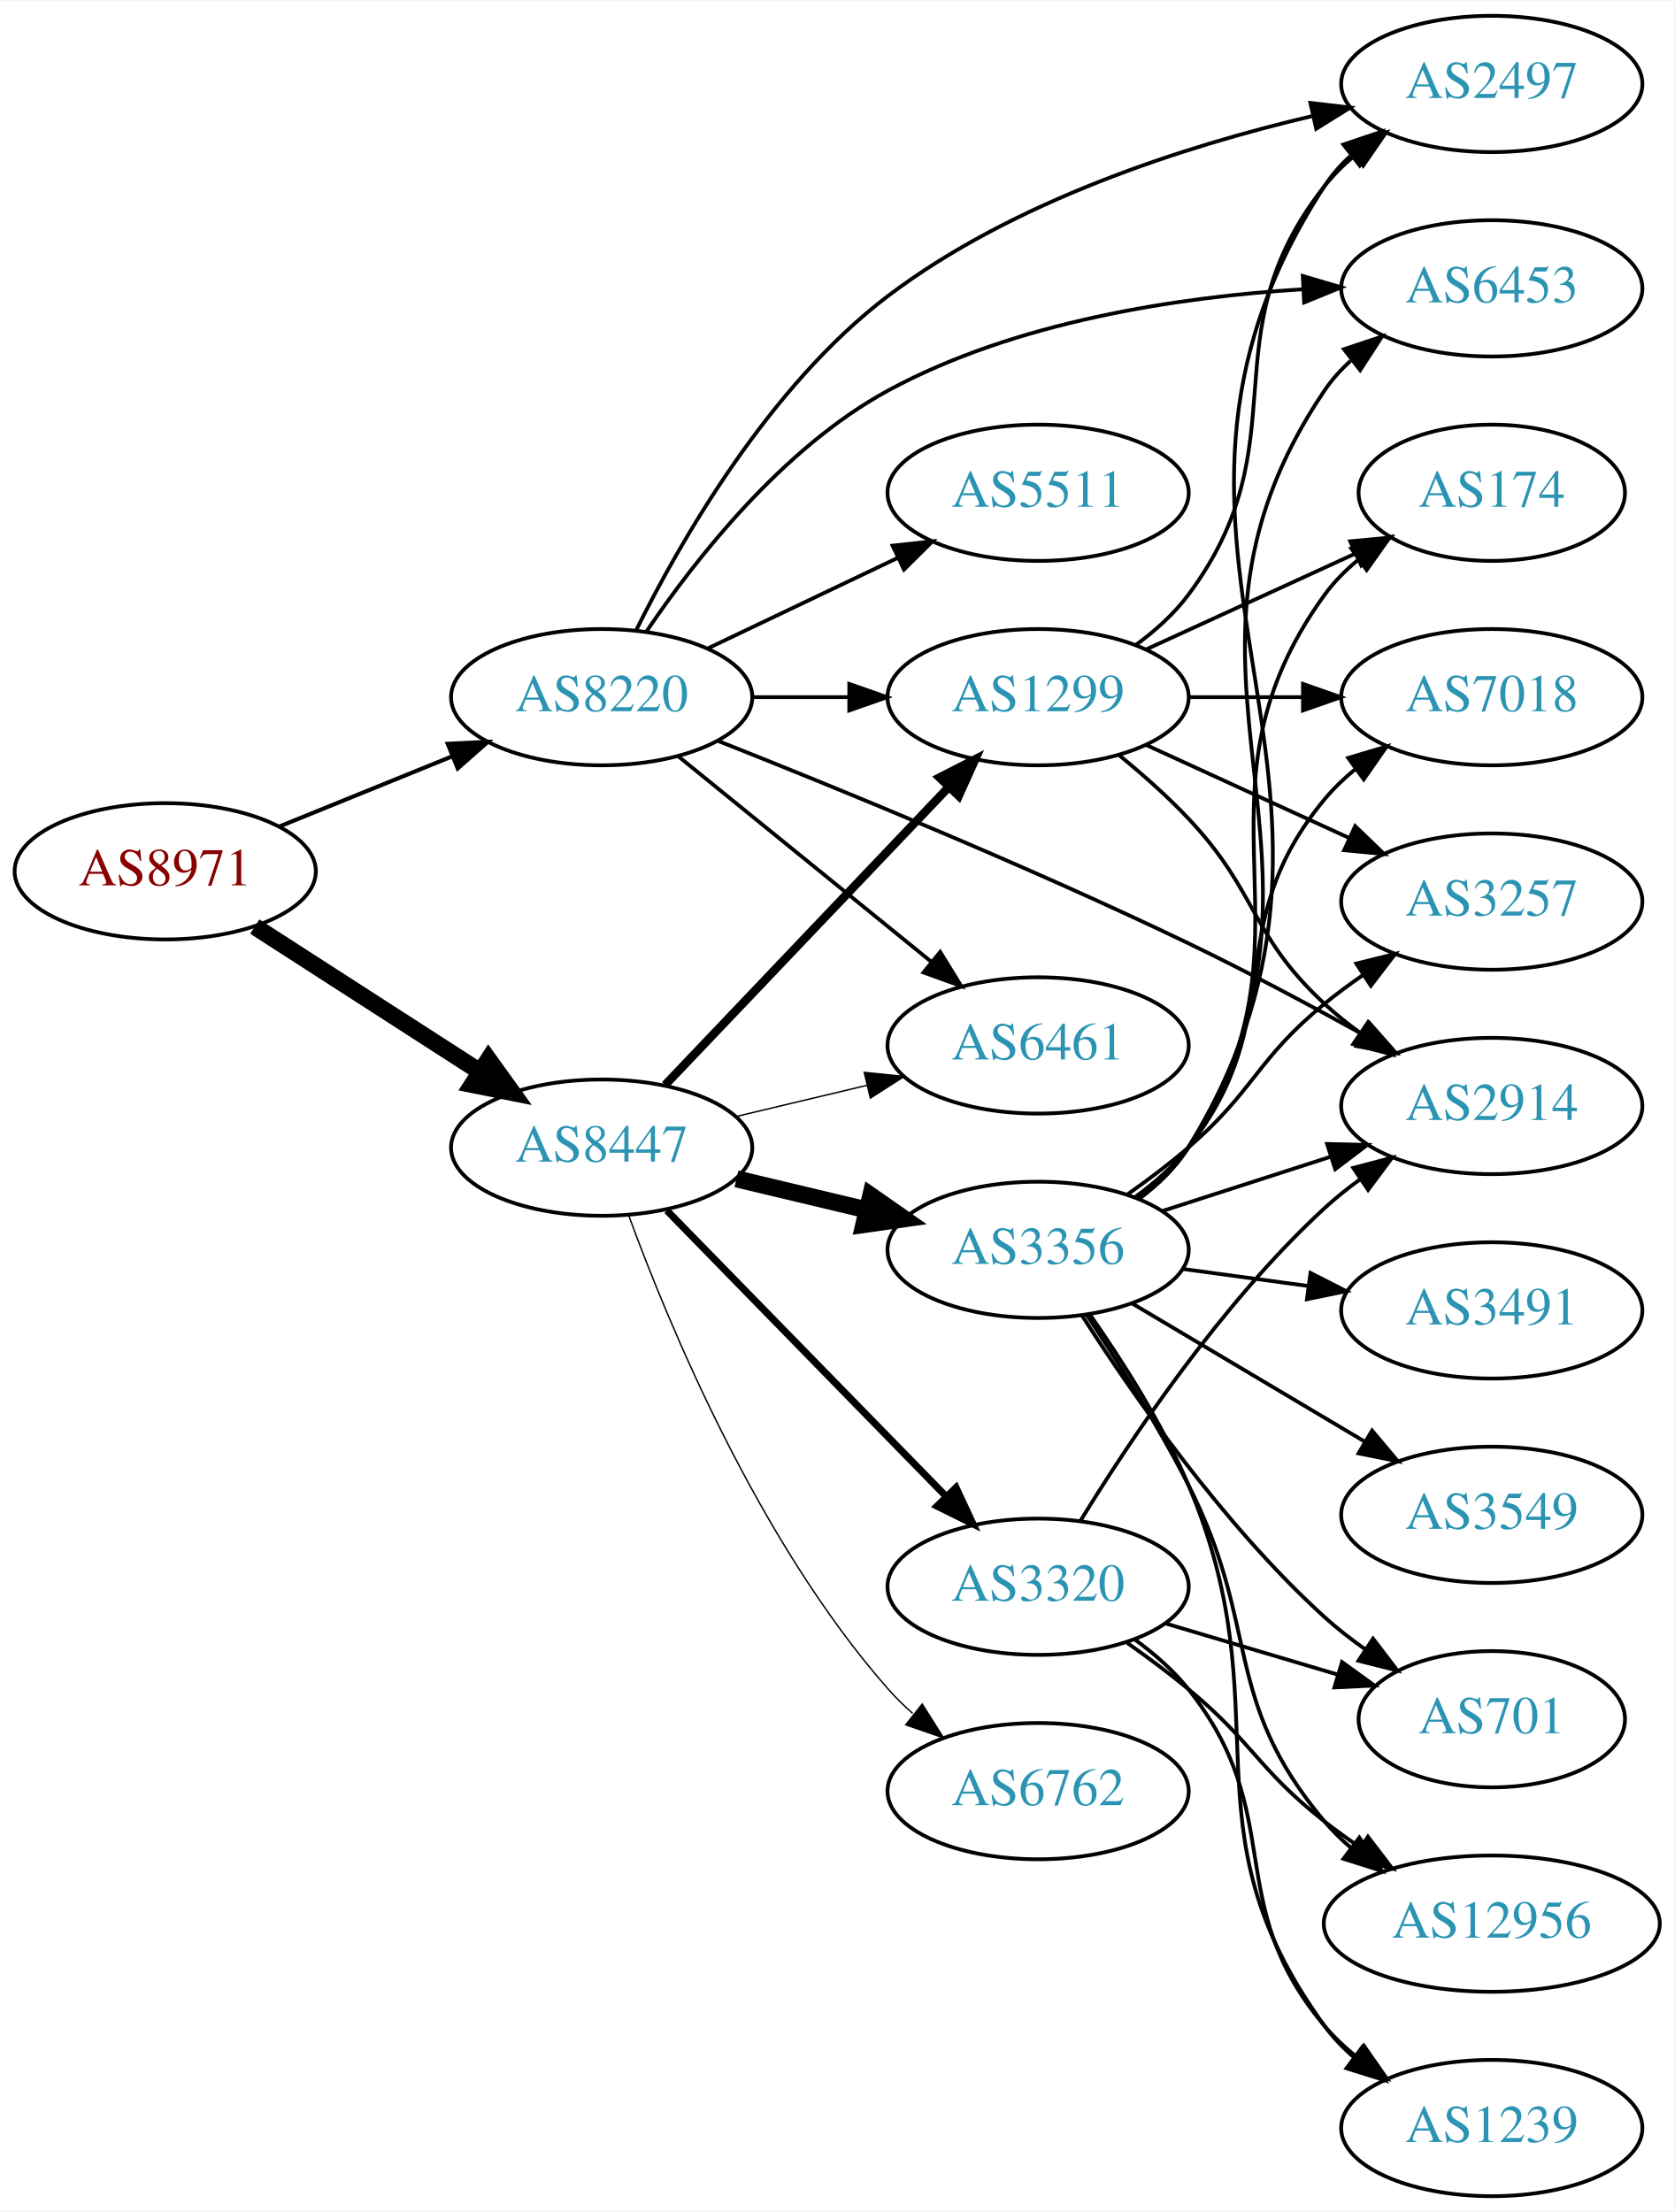
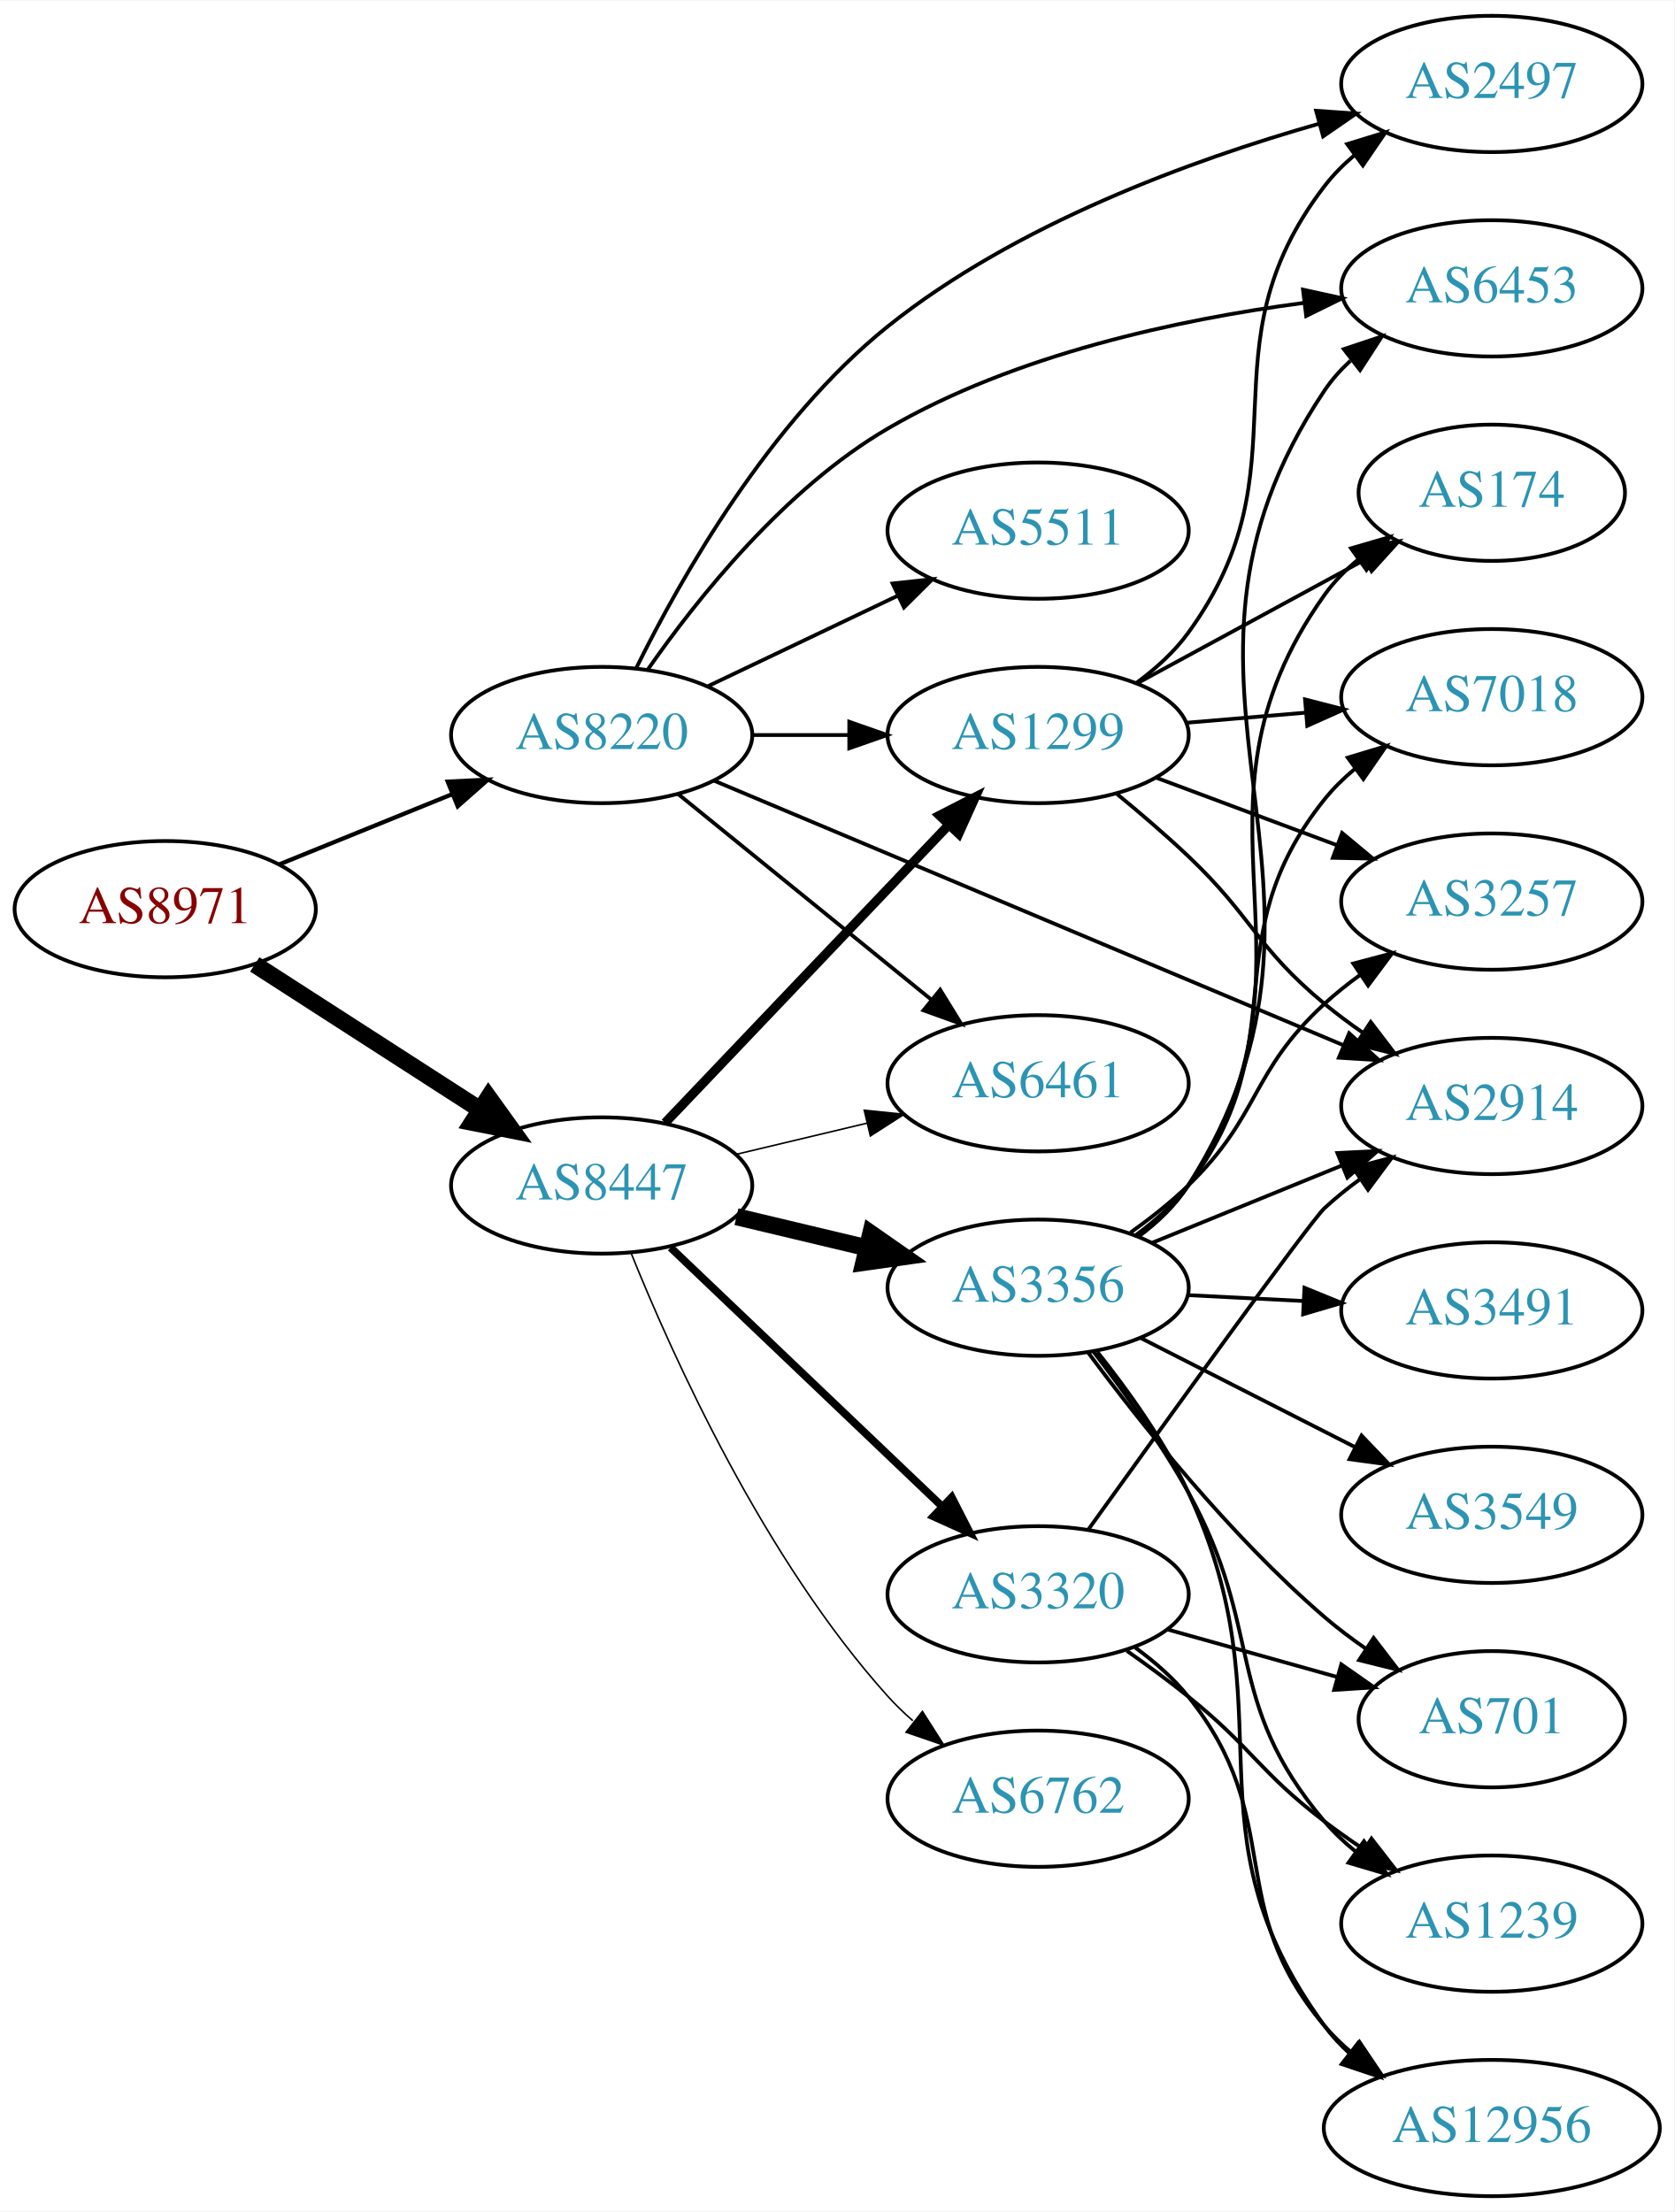
<svg xmlns="http://www.w3.org/2000/svg" xmlns:xlink="http://www.w3.org/1999/xlink" width="442pt" height="584pt" viewBox="0.00 0.00 442.27 584.00">
  <g id="graph0" class="graph" transform="scale(1 1) rotate(0) translate(4 580)">
    <polygon fill="white" stroke="none" points="-4,4 -4,-580 438.271,-580 438.271,4 -4,4" />
    <g id="node1" class="node">
      <g id="a_node1">
        <a xlink:href="/asn/8971" xlink:title="AS8971 ~ UNSPECIFIED [AT]">
-           <ellipse fill="#ffffff" stroke="black" cx="39.647" cy="-350" rx="39.794" ry="18" />
-           <text text-anchor="middle" x="39.647" y="-346.3" font-family="Times,serif" font-size="14.00" fill="#880000">AS8971</text>
+           <ellipse fill="#ffffff" stroke="black" cx="39.647" cy="-340" rx="39.794" ry="18" />
+           <text text-anchor="middle" x="39.647" y="-336.3" font-family="Times,serif" font-size="14.00" fill="#880000">AS8971</text>
        </a>
      </g>
    </g>
    <g id="node2" class="node">
      <g id="a_node2">
        <a xlink:href="/asn/8220" xlink:title="AS8220 ~ COLT [GB]">
-           <ellipse fill="#ffffff" stroke="black" cx="154.939" cy="-396" rx="39.794" ry="18" />
-           <text text-anchor="middle" x="154.939" y="-392.3" font-family="Times,serif" font-size="14.00" fill="#2c94b3">AS8220</text>
+           <ellipse fill="#ffffff" stroke="black" cx="154.939" cy="-386" rx="39.794" ry="18" />
+           <text text-anchor="middle" x="154.939" y="-382.3" font-family="Times,serif" font-size="14.00" fill="#2c94b3">AS8220</text>
        </a>
      </g>
    </g>
    <g id="edge1" class="edge">
-       <path fill="none" stroke="black" stroke-width="1.08" d="M69.822,-361.846C83.698,-367.48 100.475,-374.292 115.384,-380.346" />
-       <polygon fill="black" stroke="black" stroke-width="1.08" points="114.28,-383.675 124.863,-384.194 116.914,-377.189 114.28,-383.675" />
+       <path fill="none" stroke="black" stroke-width="1.125" d="M69.822,-351.846C83.698,-357.48 100.475,-364.292 115.384,-370.346" />
+       <polygon fill="black" stroke="black" stroke-width="1.125" points="114.28,-373.675 124.863,-374.194 116.914,-367.189 114.28,-373.675" />
    </g>
    <g id="node3" class="node">
      <g id="a_node3">
        <a xlink:href="/asn/8447" xlink:title="AS8447 ~ A1 Telekom Austria AG [AT]">
-           <ellipse fill="#ffffff" stroke="black" cx="154.939" cy="-277" rx="39.794" ry="18" />
-           <text text-anchor="middle" x="154.939" y="-273.3" font-family="Times,serif" font-size="14.00" fill="#2c94b3">AS8447</text>
+           <ellipse fill="#ffffff" stroke="black" cx="154.939" cy="-267" rx="39.794" ry="18" />
+           <text text-anchor="middle" x="154.939" y="-263.3" font-family="Times,serif" font-size="14.00" fill="#2c94b3">AS8447</text>
        </a>
      </g>
    </g>
    <g id="edge2" class="edge">
-       <path fill="none" stroke="black" stroke-width="4.5" d="M63.301,-335.403C80.359,-324.411 103.943,-309.215 122.778,-297.079" />
-       <polygon fill="black" stroke="black" stroke-width="4.5" points="125.051,-300.298 131.324,-291.572 120.786,-293.678 125.051,-300.298" />
+       <path fill="none" stroke="black" stroke-width="4.5" d="M63.301,-325.403C80.359,-314.411 103.943,-299.215 122.778,-287.079" />
+       <polygon fill="black" stroke="black" stroke-width="4.5" points="125.051,-290.298 131.324,-281.572 120.786,-283.678 125.051,-290.298" />
    </g>
    <g id="node4" class="node">
      <g id="a_node4">
        <a xlink:href="/asn/2914" xlink:title="AS2914 ~ NTT America, Inc. [US]">
          <ellipse fill="#ffffff" stroke="black" cx="390.075" cy="-288" rx="39.794" ry="18" />
          <text text-anchor="middle" x="390.075" y="-284.3" font-family="Times,serif" font-size="14.00" fill="#2c94b3">AS2914</text>
        </a>
      </g>
    </g>
    <g id="edge3" class="edge">
-       <path fill="none" stroke="black" d="M185.544,-384.501C216.822,-372.121 267.399,-351.44 309.879,-331 325.26,-323.599 341.915,-314.696 355.965,-306.916" />
-       <polygon fill="black" stroke="black" points="357.757,-309.924 364.782,-301.992 354.344,-303.812 357.757,-309.924" />
+       <path fill="none" stroke="black" d="M184.526,-373.983C226.3,-356.423 304.114,-323.714 350.791,-304.093" />
+       <polygon fill="black" stroke="black" points="352.392,-307.217 360.254,-300.115 349.679,-300.764 352.392,-307.217" />
    </g>
    <g id="node5" class="node">
      <g id="a_node5">
-         <a xlink:href="/asn/2497" xlink:title="AS2497 ~ Internet Initiative Japan Inc. [JP]">
-           <ellipse fill="#ffffff" stroke="black" cx="390.075" cy="-558" rx="39.794" ry="18" />
-           <text text-anchor="middle" x="390.075" y="-554.3" font-family="Times,serif" font-size="14.00" fill="#2c94b3">AS2497</text>
+         <a xlink:href="/asn/1299" xlink:title="AS1299 ~ Telia Carrier [EU]">
+           <ellipse fill="#ffffff" stroke="black" cx="270.232" cy="-386" rx="39.794" ry="18" />
+           <text text-anchor="middle" x="270.232" y="-382.3" font-family="Times,serif" font-size="14.00" fill="#2c94b3">AS1299</text>
        </a>
      </g>
    </g>
    <g id="edge4" class="edge">
-       <path fill="none" stroke="black" d="M164.002,-413.576C175.57,-436.945 199.013,-478.075 230.586,-502 263.679,-527.077 308.944,-541.577 342.628,-549.511" />
-       <polygon fill="black" stroke="black" points="342.16,-552.993 352.684,-551.767 343.693,-546.163 342.16,-552.993" />
+       <path fill="none" stroke="black" d="M194.612,-386C202.815,-386 211.579,-386 220.111,-386" />
+       <polygon fill="black" stroke="black" points="220.35,-389.5 230.35,-386 220.35,-382.5 220.35,-389.5" />
    </g>
    <g id="node6" class="node">
      <g id="a_node6">
-         <a xlink:href="/asn/5511" xlink:title="AS5511 ~ Orange S.A. [FR]">
-           <ellipse fill="#ffffff" stroke="black" cx="270.232" cy="-450" rx="39.794" ry="18" />
-           <text text-anchor="middle" x="270.232" y="-446.3" font-family="Times,serif" font-size="14.00" fill="#2c94b3">AS5511</text>
+         <a xlink:href="/asn/6461" xlink:title="AS6461 ~ Zayo Bandwidth [US]">
+           <ellipse fill="#ffffff" stroke="black" cx="270.232" cy="-294" rx="39.794" ry="18" />
+           <text text-anchor="middle" x="270.232" y="-290.3" font-family="Times,serif" font-size="14.00" fill="#2c94b3">AS6461</text>
        </a>
      </g>
    </g>
    <g id="edge5" class="edge">
-       <path fill="none" stroke="black" d="M183.076,-408.934C198.07,-416.081 216.891,-425.052 233.114,-432.785" />
-       <polygon fill="black" stroke="black" points="231.784,-436.028 242.317,-437.171 234.796,-429.709 231.784,-436.028" />
+       <path fill="none" stroke="black" d="M175.158,-370.393C193.55,-355.458 221.469,-332.786 242.12,-316.017" />
+       <polygon fill="black" stroke="black" points="244.363,-318.704 249.92,-309.683 239.95,-313.27 244.363,-318.704" />
    </g>
    <g id="node7" class="node">
      <g id="a_node7">
        <a xlink:href="/asn/6453" xlink:title="AS6453 ~ TATA COMMUNICATIONS (AMERICA) INC [US]">
          <ellipse fill="#ffffff" stroke="black" cx="390.075" cy="-504" rx="39.794" ry="18" />
          <text text-anchor="middle" x="390.075" y="-500.3" font-family="Times,serif" font-size="14.00" fill="#2c94b3">AS6453</text>
        </a>
      </g>
    </g>
    <g id="edge6" class="edge">
-       <path fill="none" stroke="black" d="M166.787,-413.378C179.584,-432.29 202.689,-461.851 230.586,-477 264.229,-495.269 307.316,-501.712 340.07,-503.757" />
-       <polygon fill="black" stroke="black" points="340.152,-507.266 350.317,-504.276 340.506,-500.275 340.152,-507.266" />
+       <path fill="none" stroke="black" d="M167.197,-403.405C180.196,-422.054 203.326,-451.109 230.586,-467 264.177,-486.581 307.449,-495.802 340.289,-500.143" />
+       <polygon fill="black" stroke="black" points="340.21,-503.659 350.559,-501.388 341.053,-496.71 340.21,-503.659" />
    </g>
    <g id="node8" class="node">
      <g id="a_node8">
-         <a xlink:href="/asn/1299" xlink:title="AS1299 ~ Telia Carrier [EU]">
-           <ellipse fill="#ffffff" stroke="black" cx="270.232" cy="-396" rx="39.794" ry="18" />
-           <text text-anchor="middle" x="270.232" y="-392.3" font-family="Times,serif" font-size="14.00" fill="#2c94b3">AS1299</text>
+         <a xlink:href="/asn/5511" xlink:title="AS5511 ~ Orange S.A. [FR]">
+           <ellipse fill="#ffffff" stroke="black" cx="270.232" cy="-440" rx="39.794" ry="18" />
+           <text text-anchor="middle" x="270.232" y="-436.3" font-family="Times,serif" font-size="14.00" fill="#2c94b3">AS5511</text>
        </a>
      </g>
    </g>
    <g id="edge7" class="edge">
-       <path fill="none" stroke="black" d="M194.612,-396C202.815,-396 211.579,-396 220.111,-396" />
-       <polygon fill="black" stroke="black" points="220.35,-399.5 230.35,-396 220.35,-392.5 220.35,-399.5" />
+       <path fill="none" stroke="black" d="M183.076,-398.934C198.07,-406.081 216.891,-415.052 233.114,-422.785" />
+       <polygon fill="black" stroke="black" points="231.784,-426.028 242.317,-427.171 234.796,-419.709 231.784,-426.028" />
    </g>
    <g id="node9" class="node">
      <g id="a_node9">
-         <a xlink:href="/asn/6461" xlink:title="AS6461 ~ Zayo Bandwidth [US]">
-           <ellipse fill="#ffffff" stroke="black" cx="270.232" cy="-304" rx="39.794" ry="18" />
-           <text text-anchor="middle" x="270.232" y="-300.3" font-family="Times,serif" font-size="14.00" fill="#2c94b3">AS6461</text>
+         <a xlink:href="/asn/2497" xlink:title="AS2497 ~ Internet Initiative Japan Inc. [JP]">
+           <ellipse fill="#ffffff" stroke="black" cx="390.075" cy="-558" rx="39.794" ry="18" />
+           <text text-anchor="middle" x="390.075" y="-554.3" font-family="Times,serif" font-size="14.00" fill="#2c94b3">AS2497</text>
        </a>
      </g>
    </g>
    <g id="edge8" class="edge">
-       <path fill="none" stroke="black" d="M175.158,-380.393C193.55,-365.458 221.469,-342.786 242.12,-326.017" />
-       <polygon fill="black" stroke="black" points="244.363,-328.704 249.92,-319.683 239.95,-323.27 244.363,-328.704" />
-     </g>
-     <g id="edge10" class="edge">
-       <path fill="none" stroke="black" stroke-width="2.25" d="M171.692,-293.546C191.139,-313.973 224.354,-348.86 246.546,-372.17" />
-       <polygon fill="black" stroke="black" stroke-width="2.25" points="244.183,-374.765 253.613,-379.594 249.253,-369.938 244.183,-374.765" />
-     </g>
-     <g id="edge13" class="edge">
-       <path fill="none" stroke="black" stroke-width="0.375" d="M190.547,-285.248C201.418,-287.838 213.572,-290.735 225.015,-293.462" />
-       <polygon fill="black" stroke="black" stroke-width="0.375" points="224.298,-296.889 234.837,-295.803 225.921,-290.08 224.298,-296.889" />
+       <path fill="none" stroke="black" d="M164.077,-403.706C175.728,-427.288 199.265,-468.935 230.586,-494 264.22,-520.916 310.673,-537.886 344.591,-547.535" />
+       <polygon fill="black" stroke="black" points="343.676,-550.913 354.245,-550.18 345.526,-544.162 343.676,-550.913" />
+     </g>
+     <g id="edge11" class="edge">
+       <path fill="none" stroke="black" stroke-width="2.455" d="M171.692,-283.546C191.139,-303.973 224.354,-338.86 246.546,-362.17" />
+       <polygon fill="black" stroke="black" stroke-width="2.455" points="244.183,-364.765 253.613,-369.594 249.253,-359.938 244.183,-364.765" />
+     </g>
+     <g id="edge12" class="edge">
+       <path fill="none" stroke="black" stroke-width="0.409" d="M190.547,-275.248C201.418,-277.838 213.572,-280.735 225.015,-283.462" />
+       <polygon fill="black" stroke="black" stroke-width="0.409" points="224.298,-286.889 234.837,-285.803 225.921,-280.08 224.298,-286.889" />
    </g>
    <g id="node10" class="node">
      <g id="a_node10">
-         <a xlink:href="/asn/3356" xlink:title="AS3356 ~ Level 3 Parent, LLC [US]">
-           <ellipse fill="#ffffff" stroke="black" cx="270.232" cy="-250" rx="39.794" ry="18" />
-           <text text-anchor="middle" x="270.232" y="-246.3" font-family="Times,serif" font-size="14.00" fill="#2c94b3">AS3356</text>
+         <a xlink:href="/asn/6762" xlink:title="AS6762 ~ TELECOM ITALIA SPARKLE S.p.A. [IT]">
+           <ellipse fill="#ffffff" stroke="black" cx="270.232" cy="-105" rx="39.794" ry="18" />
+           <text text-anchor="middle" x="270.232" y="-101.3" font-family="Times,serif" font-size="14.00" fill="#2c94b3">AS6762</text>
        </a>
      </g>
    </g>
    <g id="edge9" class="edge">
-       <path fill="none" stroke="black" stroke-width="4.5" d="M190.547,-268.752C201.418,-266.162 213.572,-263.265 225.015,-260.538" />
-       <polygon fill="black" stroke="black" stroke-width="4.5" points="226.022,-264.346 234.837,-258.197 224.197,-256.685 226.022,-264.346" />
+       <path fill="none" stroke="black" stroke-width="0.409" d="M162.687,-249.213C173.738,-221.757 197.791,-168.422 230.586,-132 232.588,-129.776 234.807,-127.637 237.14,-125.603" />
+       <polygon fill="black" stroke="black" stroke-width="0.409" points="239.67,-128.065 245.359,-119.127 235.338,-122.567 239.67,-128.065" />
    </g>
    <g id="node11" class="node">
      <g id="a_node11">
-         <a xlink:href="/asn/3320" xlink:title="AS3320 ~ DTAG [DE]">
-           <ellipse fill="#ffffff" stroke="black" cx="270.232" cy="-161" rx="39.794" ry="18" />
-           <text text-anchor="middle" x="270.232" y="-157.3" font-family="Times,serif" font-size="14.00" fill="#2c94b3">AS3320</text>
-         </a>
-       </g>
-     </g>
-     <g id="edge11" class="edge">
-       <path fill="none" stroke="black" stroke-width="1.875" d="M172.172,-260.38C191.521,-240.568 223.998,-207.315 246.003,-184.784" />
-       <polygon fill="black" stroke="black" stroke-width="1.875" points="248.547,-187.189 253.03,-177.589 243.539,-182.298 248.547,-187.189" />
+         <a xlink:href="/asn/3356" xlink:title="AS3356 ~ Level 3 Parent, LLC [US]">
+           <ellipse fill="#ffffff" stroke="black" cx="270.232" cy="-240" rx="39.794" ry="18" />
+           <text text-anchor="middle" x="270.232" y="-236.3" font-family="Times,serif" font-size="14.00" fill="#2c94b3">AS3356</text>
+         </a>
+       </g>
+     </g>
+     <g id="edge10" class="edge">
+       <path fill="none" stroke="black" stroke-width="4.5" d="M190.547,-258.752C201.418,-256.162 213.572,-253.265 225.015,-250.538" />
+       <polygon fill="black" stroke="black" stroke-width="4.5" points="226.022,-254.346 234.837,-248.197 224.197,-246.685 226.022,-254.346" />
    </g>
    <g id="node12" class="node">
      <g id="a_node12">
-         <a xlink:href="/asn/6762" xlink:title="AS6762 ~ TELECOM ITALIA SPARKLE S.p.A. [IT]">
-           <ellipse fill="#ffffff" stroke="black" cx="270.232" cy="-107" rx="39.794" ry="18" />
-           <text text-anchor="middle" x="270.232" y="-103.3" font-family="Times,serif" font-size="14.00" fill="#2c94b3">AS6762</text>
-         </a>
-       </g>
-     </g>
-     <g id="edge12" class="edge">
-       <path fill="none" stroke="black" stroke-width="0.375" d="M162.087,-259.083C172.631,-230.265 196.383,-172.915 230.586,-134 232.561,-131.752 234.761,-129.596 237.08,-127.55" />
-       <polygon fill="black" stroke="black" stroke-width="0.375" points="239.614,-130.008 245.276,-121.053 235.265,-124.523 239.614,-130.008" />
-     </g>
-     <g id="edge29" class="edge">
-       <path fill="none" stroke="black" d="M291.721,-380.604C297.841,-375.601 304.379,-369.829 309.879,-364 328.426,-344.346 326.067,-333.379 345.879,-315 348.786,-312.303 352.001,-309.722 355.325,-307.3" />
-       <polygon fill="black" stroke="black" points="357.384,-310.132 363.704,-301.629 353.46,-304.335 357.384,-310.132" />
-     </g>
-     <g id="edge27" class="edge">
-       <path fill="none" stroke="black" d="M296.163,-409.882C301.239,-413.611 306.157,-418.016 309.879,-423 340.15,-463.542 314.58,-491.246 345.879,-531 348.204,-533.953 350.948,-536.67 353.907,-539.147" />
-       <polygon fill="black" stroke="black" points="351.966,-542.064 362.103,-545.145 356.1,-536.415 351.966,-542.064" />
+         <a xlink:href="/asn/3320" xlink:title="AS3320 ~ DTAG [DE]">
+           <ellipse fill="#ffffff" stroke="black" cx="270.232" cy="-159" rx="39.794" ry="18" />
+           <text text-anchor="middle" x="270.232" y="-155.3" font-family="Times,serif" font-size="14.00" fill="#2c94b3">AS3320</text>
+         </a>
+       </g>
+     </g>
+     <g id="edge13" class="edge">
+       <path fill="none" stroke="black" stroke-width="2.045" d="M173.146,-250.597C192.221,-232.413 223.142,-202.937 244.739,-182.349" />
+       <polygon fill="black" stroke="black" stroke-width="2.045" points="247.412,-184.637 252.235,-175.203 242.582,-179.57 247.412,-184.637" />
+     </g>
+     <g id="edge15" class="edge">
+       <path fill="none" stroke="black" d="M290.933,-370.541C297.146,-365.443 303.935,-359.632 309.879,-354 327.002,-337.775 327.716,-330.052 345.879,-315 349.096,-312.334 352.598,-309.732 356.168,-307.261" />
+       <polygon fill="black" stroke="black" points="358.092,-310.185 364.525,-301.767 354.247,-304.336 358.092,-310.185" />
+     </g>
+     <g id="edge17" class="edge">
+       <path fill="none" stroke="black" d="M296.258,-399.811C301.33,-403.545 306.221,-407.968 309.879,-413 342.118,-457.352 312.516,-487.488 345.879,-531 348.166,-533.983 350.884,-536.719 353.827,-539.209" />
+       <polygon fill="black" stroke="black" points="351.873,-542.116 362.002,-545.223 356.021,-536.478 351.873,-542.116" />
    </g>
    <g id="node13" class="node">
      <g id="a_node13">
        <a xlink:href="/asn/174" xlink:title="AS174 ~ Cogent Communications [US]">
          <ellipse fill="#ffffff" stroke="black" cx="390.075" cy="-450" rx="35.194" ry="18" />
          <text text-anchor="middle" x="390.075" y="-446.3" font-family="Times,serif" font-size="14.00" fill="#2c94b3">AS174</text>
        </a>
      </g>
    </g>
-     <g id="edge25" class="edge">
-       <path fill="none" stroke="black" d="M298.861,-408.661C315.277,-416.183 336.259,-425.798 353.856,-433.861" />
-       <polygon fill="black" stroke="black" points="352.684,-437.174 363.233,-438.158 355.6,-430.811 352.684,-437.174" />
-     </g>
-     <g id="node15" class="node">
-       <g id="a_node15">
+     <g id="edge14" class="edge">
+       <path fill="none" stroke="black" d="M296.513,-399.73C314.064,-409.262 337.606,-422.047 356.555,-432.338" />
+       <polygon fill="black" stroke="black" points="354.983,-435.468 365.441,-437.165 358.324,-429.316 354.983,-435.468" />
+     </g>
+     <g id="node14" class="node">
+       <g id="a_node14">
        <a xlink:href="/asn/7018" xlink:title="AS7018 ~ AT&amp;T Services, Inc. [US]">
          <ellipse fill="#ffffff" stroke="black" cx="390.075" cy="-396" rx="39.794" ry="18" />
          <text text-anchor="middle" x="390.075" y="-392.3" font-family="Times,serif" font-size="14.00" fill="#2c94b3">AS7018</text>
        </a>
      </g>
    </g>
-     <g id="edge28" class="edge">
-       <path fill="none" stroke="black" d="M310.145,-396C319.698,-396 330.048,-396 340.011,-396" />
-       <polygon fill="black" stroke="black" points="340.203,-399.5 350.203,-396 340.203,-392.5 340.203,-399.5" />
-     </g>
-     <g id="node16" class="node">
-       <g id="a_node16">
+     <g id="edge16" class="edge">
+       <path fill="none" stroke="black" d="M309.493,-389.247C319.473,-390.094 330.358,-391.017 340.784,-391.902" />
+       <polygon fill="black" stroke="black" points="340.747,-395.411 351.007,-392.77 341.339,-388.436 340.747,-395.411" />
+     </g>
+     <g id="node15" class="node">
+       <g id="a_node15">
        <a xlink:href="/asn/3257" xlink:title="AS3257 ~ GTT [DE]">
          <ellipse fill="#ffffff" stroke="black" cx="390.075" cy="-342" rx="39.794" ry="18" />
          <text text-anchor="middle" x="390.075" y="-338.3" font-family="Times,serif" font-size="14.00" fill="#2c94b3">AS3257</text>
        </a>
      </g>
    </g>
-     <g id="edge26" class="edge">
-       <path fill="none" stroke="black" d="M298.861,-383.339C314.818,-376.027 335.089,-366.739 352.371,-358.819" />
-       <polygon fill="black" stroke="black" points="353.986,-361.929 361.619,-354.581 351.07,-355.565 353.986,-361.929" />
+     <g id="edge18" class="edge">
+       <path fill="none" stroke="black" d="M301.274,-374.783C315.843,-369.343 333.543,-362.735 349.223,-356.88" />
+       <polygon fill="black" stroke="black" points="350.535,-360.126 358.679,-353.349 348.086,-353.569 350.535,-360.126" />
+     </g>
+     <g id="edge20" class="edge">
+       <path fill="none" stroke="black" d="M300.362,-251.865C315.517,-258.038 334.241,-265.665 350.576,-272.318" />
+       <polygon fill="black" stroke="black" points="349.291,-275.574 359.872,-276.105 351.931,-269.091 349.291,-275.574" />
+     </g>
+     <g id="edge28" class="edge">
+       <path fill="none" stroke="black" d="M296.74,-253.484C301.786,-257.234 306.546,-261.748 309.879,-267 360.61,-346.959 293.118,-398.365 345.879,-477 347.801,-479.864 350.139,-482.482 352.723,-484.863" />
+       <polygon fill="black" stroke="black" points="350.99,-487.947 361.04,-491.3 355.275,-482.411 350.99,-487.947" />
    </g>
    <g id="edge22" class="edge">
-       <path fill="none" stroke="black" d="M303.122,-260.283C316.746,-264.677 332.832,-269.864 347.382,-274.555" />
-       <polygon fill="black" stroke="black" points="346.568,-277.97 357.16,-277.708 348.716,-271.308 346.568,-277.97" />
-     </g>
-     <g id="edge24" class="edge">
-       <path fill="none" stroke="black" d="M296.854,-263.413C301.894,-267.167 306.623,-271.7 309.879,-277 369.561,-374.149 283.731,-435.409 345.879,-531 347.759,-533.892 350.069,-536.529 352.633,-538.922" />
-       <polygon fill="black" stroke="black" points="350.88,-541.993 360.919,-545.38 355.183,-536.472 350.88,-541.993" />
+       <path fill="none" stroke="black" d="M296.52,-253.628C301.578,-257.371 306.398,-261.845 309.879,-267 349.697,-325.972 304.565,-365.066 345.879,-423 348.363,-426.483 351.45,-429.614 354.825,-432.402" />
+       <polygon fill="black" stroke="black" points="352.897,-435.326 363.07,-438.286 356.964,-429.628 352.897,-435.326" />
    </g>
    <g id="edge23" class="edge">
-       <path fill="none" stroke="black" d="M296.708,-263.504C301.756,-267.254 306.525,-271.762 309.879,-277 358.582,-353.061 295.246,-402.21 345.879,-477 347.812,-479.856 350.159,-482.469 352.749,-484.845" />
-       <polygon fill="black" stroke="black" points="351.021,-487.933 361.074,-491.277 355.3,-482.394 351.021,-487.933" />
-     </g>
-     <g id="edge14" class="edge">
-       <path fill="none" stroke="black" d="M296.463,-263.667C301.524,-267.408 306.36,-271.871 309.879,-277 347.691,-332.107 306.67,-368.878 345.879,-423 348.389,-426.465 351.493,-429.584 354.876,-432.365" />
-       <polygon fill="black" stroke="black" points="352.955,-435.293 363.131,-438.242 357.015,-429.591 352.955,-435.293" />
-     </g>
-     <g id="node14" class="node">
-       <g id="a_node14">
+       <path fill="none" stroke="black" d="M296.099,-253.93C301.178,-257.657 306.114,-262.049 309.879,-267 338.978,-305.267 315.81,-331.49 345.879,-369 348.23,-371.933 350.991,-374.636 353.961,-377.105" />
+       <polygon fill="black" stroke="black" points="352.029,-380.028 362.172,-383.09 356.153,-374.371 352.029,-380.028" />
+     </g>
+     <g id="edge25" class="edge">
+       <path fill="none" stroke="black" d="M294.645,-254.572C299.909,-258.323 305.289,-262.562 309.879,-267 329.05,-285.536 326.24,-296.961 345.879,-315 348.8,-317.683 352.023,-320.254 355.352,-322.671" />
+       <polygon fill="black" stroke="black" points="353.492,-325.638 363.737,-328.335 357.41,-319.837 353.492,-325.638" />
+     </g>
+     <g id="node16" class="node">
+       <g id="a_node16">
        <a xlink:href="/asn/3549" xlink:title="AS3549 ~ Level 3 Parent, LLC [US]">
          <ellipse fill="#ffffff" stroke="black" cx="390.075" cy="-180" rx="39.794" ry="18" />
          <text text-anchor="middle" x="390.075" y="-176.3" font-family="Times,serif" font-size="14.00" fill="#2c94b3">AS3549</text>
        </a>
      </g>
    </g>
-     <g id="edge15" class="edge">
-       <path fill="none" stroke="black" d="M295.08,-235.834C312.73,-225.35 336.981,-210.944 356.43,-199.392" />
-       <polygon fill="black" stroke="black" points="358.453,-202.261 365.263,-194.144 354.878,-196.242 358.453,-202.261" />
-     </g>
-     <g id="edge16" class="edge">
-       <path fill="none" stroke="black" d="M295.976,-264.025C301.061,-267.748 306.031,-272.113 309.879,-277 337.041,-311.498 317.843,-335.208 345.879,-369 348.279,-371.893 351.072,-374.569 354.063,-377.021" />
-       <polygon fill="black" stroke="black" points="352.15,-379.957 362.303,-382.983 356.253,-374.286 352.15,-379.957" />
-     </g>
-     <g id="edge17" class="edge">
-       <path fill="none" stroke="black" d="M293.881,-264.678C299.284,-268.487 304.918,-272.726 309.879,-277 327.505,-292.184 327.87,-300.272 345.879,-315 349.114,-317.645 352.626,-320.234 356.203,-322.697" />
-       <polygon fill="black" stroke="black" points="354.285,-325.625 364.567,-328.182 358.124,-319.771 354.285,-325.625" />
+     <g id="edge19" class="edge">
+       <path fill="none" stroke="black" d="M297.385,-226.684C314.015,-218.217 335.751,-207.15 353.886,-197.917" />
+       <polygon fill="black" stroke="black" points="355.672,-200.935 362.995,-193.279 352.496,-194.697 355.672,-200.935" />
    </g>
    <g id="node17" class="node">
      <g id="a_node17">
-         <a xlink:href="/asn/1239" xlink:title="AS1239 ~ Sprint [US]">
-           <ellipse fill="#ffffff" stroke="black" cx="390.075" cy="-18" rx="39.794" ry="18" />
-           <text text-anchor="middle" x="390.075" y="-14.3" font-family="Times,serif" font-size="14.00" fill="#2c94b3">AS1239</text>
-         </a>
-       </g>
-     </g>
-     <g id="edge18" class="edge">
-       <path fill="none" stroke="black" d="M283.931,-232.893C292.335,-220.866 303.03,-204.108 309.879,-188 335.522,-127.686 307.299,-97.981 345.879,-45 348.091,-41.962 350.76,-39.188 353.672,-36.675" />
-       <polygon fill="black" stroke="black" points="355.867,-39.404 361.803,-30.628 351.69,-33.787 355.867,-39.404" />
+         <a xlink:href="/asn/12956" xlink:title="AS12956 ~ TELXIUS [ES]">
+           <ellipse fill="#ffffff" stroke="black" cx="390.075" cy="-18" rx="44.393" ry="18" />
+           <text text-anchor="middle" x="390.075" y="-14.3" font-family="Times,serif" font-size="14.00" fill="#2c94b3">AS12956</text>
+         </a>
+       </g>
+     </g>
+     <g id="edge21" class="edge">
+       <path fill="none" stroke="black" d="M285.886,-223.034C293.991,-212.879 303.653,-199.379 309.879,-186 337.168,-127.362 307.719,-97.22 345.879,-45 347.81,-42.358 350.084,-39.916 352.564,-37.671" />
+       <polygon fill="black" stroke="black" points="354.726,-40.423 360.475,-31.524 350.431,-34.895 354.726,-40.423" />
    </g>
    <g id="node18" class="node">
      <g id="a_node18">
        <a xlink:href="/asn/701" xlink:title="AS701 ~ UUNET [US]">
          <ellipse fill="#ffffff" stroke="black" cx="390.075" cy="-126" rx="35.194" ry="18" />
          <text text-anchor="middle" x="390.075" y="-122.3" font-family="Times,serif" font-size="14.00" fill="#2c94b3">AS701</text>
        </a>
      </g>
    </g>
-     <g id="edge19" class="edge">
-       <path fill="none" stroke="black" d="M281.787,-232.732C294.985,-212.083 319.124,-177.272 345.879,-153 349.211,-149.977 352.925,-147.089 356.737,-144.402" />
-       <polygon fill="black" stroke="black" points="358.709,-147.294 365.13,-138.866 354.855,-141.451 358.709,-147.294" />
+     <g id="edge24" class="edge">
+       <path fill="none" stroke="black" d="M283.384,-222.952C297.167,-204.362 320.979,-174.409 345.879,-153 349.291,-150.067 353.052,-147.233 356.89,-144.575" />
+       <polygon fill="black" stroke="black" points="358.856,-147.471 365.307,-139.067 355.023,-141.614 358.856,-147.471" />
    </g>
    <g id="node19" class="node">
      <g id="a_node19">
+         <a xlink:href="/asn/1239" xlink:title="AS1239 ~ Sprint [US]">
+           <ellipse fill="#ffffff" stroke="black" cx="390.075" cy="-72" rx="39.794" ry="18" />
+           <text text-anchor="middle" x="390.075" y="-68.3" font-family="Times,serif" font-size="14.00" fill="#2c94b3">AS1239</text>
+         </a>
+       </g>
+     </g>
+     <g id="edge26" class="edge">
+       <path fill="none" stroke="black" d="M284.817,-223.156C292.753,-212.824 302.605,-199.104 309.879,-186 330.189,-149.413 318.849,-130.945 345.879,-99 348.307,-96.131 351.119,-93.47 354.121,-91.028" />
+       <polygon fill="black" stroke="black" points="356.31,-93.764 362.378,-85.079 352.218,-88.085 356.31,-93.764" />
+     </g>
+     <g id="node20" class="node">
+       <g id="a_node20">
        <a xlink:href="/asn/3491" xlink:title="AS3491 ~ PCCW Global, Inc. [US]">
          <ellipse fill="#ffffff" stroke="black" cx="390.075" cy="-234" rx="39.794" ry="18" />
          <text text-anchor="middle" x="390.075" y="-230.3" font-family="Times,serif" font-size="14.00" fill="#2c94b3">AS3491</text>
        </a>
      </g>
    </g>
-     <g id="edge20" class="edge">
-       <path fill="none" stroke="black" d="M308.519,-244.938C319.05,-243.508 330.653,-241.932 341.693,-240.433" />
-       <polygon fill="black" stroke="black" points="342.189,-243.898 351.627,-239.084 341.247,-236.962 342.189,-243.898" />
-     </g>
-     <g id="node20" class="node">
-       <g id="a_node20">
-         <a xlink:href="/asn/12956" xlink:title="AS12956 ~ TELXIUS [ES]">
-           <ellipse fill="#ffffff" stroke="black" cx="390.075" cy="-72" rx="44.393" ry="18" />
-           <text text-anchor="middle" x="390.075" y="-68.3" font-family="Times,serif" font-size="14.00" fill="#2c94b3">AS12956</text>
-         </a>
-       </g>
-     </g>
-     <g id="edge21" class="edge">
-       <path fill="none" stroke="black" d="M283.059,-232.832C291.174,-220.64 301.88,-203.712 309.879,-188 329.237,-149.975 318.447,-131.683 345.879,-99 347.983,-96.494 350.38,-94.148 352.944,-91.968" />
-       <polygon fill="black" stroke="black" points="355.093,-94.731 361,-85.935 350.897,-89.128 355.093,-94.731" />
+     <g id="edge27" class="edge">
+       <path fill="none" stroke="black" d="M309.818,-238.035C319.585,-237.538 330.201,-236.998 340.396,-236.479" />
+       <polygon fill="black" stroke="black" points="340.593,-239.973 350.402,-235.969 340.237,-232.982 340.593,-239.973" />
+     </g>
+     <g id="edge29" class="edge">
+       <path fill="none" stroke="black" d="M283.435,-176.024C303.615,-204.126 342.102,-257.489 345.879,-261 348.784,-263.7 351.997,-266.282 355.32,-268.706" />
+       <polygon fill="black" stroke="black" points="353.455,-271.67 363.697,-274.378 357.379,-265.873 353.455,-271.67" />
+     </g>
+     <g id="edge31" class="edge">
+       <path fill="none" stroke="black" d="M295.906,-144.919C300.995,-141.2 305.984,-136.85 309.879,-132 336.083,-99.374 318.849,-76.945 345.879,-45 347.993,-42.502 350.398,-40.162 352.965,-37.987" />
+       <polygon fill="black" stroke="black" points="355.114,-40.75 361.03,-31.961 350.924,-35.143 355.114,-40.75" />
    </g>
    <g id="edge30" class="edge">
-       <path fill="none" stroke="black" d="M281.442,-178.454C294.474,-199.719 318.624,-235.908 345.879,-261 348.797,-263.686 352.018,-266.26 355.346,-268.678" />
-       <polygon fill="black" stroke="black" points="353.484,-271.644 363.73,-274.343 357.404,-265.844 353.484,-271.644" />
-     </g>
-     <g id="edge31" class="edge">
-       <path fill="none" stroke="black" d="M295.935,-146.942C301.022,-143.221 306.003,-138.865 309.879,-134 336.465,-100.626 318.447,-77.683 345.879,-45 348.295,-42.121 351.1,-39.454 354.097,-37.008" />
-       <polygon fill="black" stroke="black" points="356.286,-39.744 362.347,-31.054 352.19,-34.068 356.286,-39.744" />
-     </g>
-     <g id="edge33" class="edge">
-       <path fill="none" stroke="black" d="M303.745,-151.343C317.805,-147.168 334.394,-142.241 349.189,-137.846" />
-       <polygon fill="black" stroke="black" points="350.502,-141.108 359.092,-134.905 348.509,-134.397 350.502,-141.108" />
+       <path fill="none" stroke="black" d="M304.372,-149.72C318.31,-145.817 334.647,-141.242 349.234,-137.157" />
+       <polygon fill="black" stroke="black" points="350.317,-140.488 359.002,-134.421 348.429,-133.748 350.317,-140.488" />
    </g>
    <g id="edge32" class="edge">
-       <path fill="none" stroke="black" d="M293.758,-146.176C299.164,-142.371 304.831,-138.171 309.879,-134 327.082,-119.786 328.318,-112.769 345.879,-99 348.837,-96.681 352.003,-94.388 355.227,-92.175" />
-       <polygon fill="black" stroke="black" points="357.357,-94.964 363.792,-86.547 353.513,-89.114 357.357,-94.964" />
+       <path fill="none" stroke="black" d="M293.672,-144.07C299.081,-140.269 304.771,-136.096 309.879,-132 326.812,-118.422 328.604,-112.141 345.879,-99 349.205,-96.47 352.774,-93.954 356.385,-91.534" />
+       <polygon fill="black" stroke="black" points="358.293,-94.468 364.786,-86.096 354.489,-88.591 358.293,-94.468" />
    </g>
  </g>
</svg>
